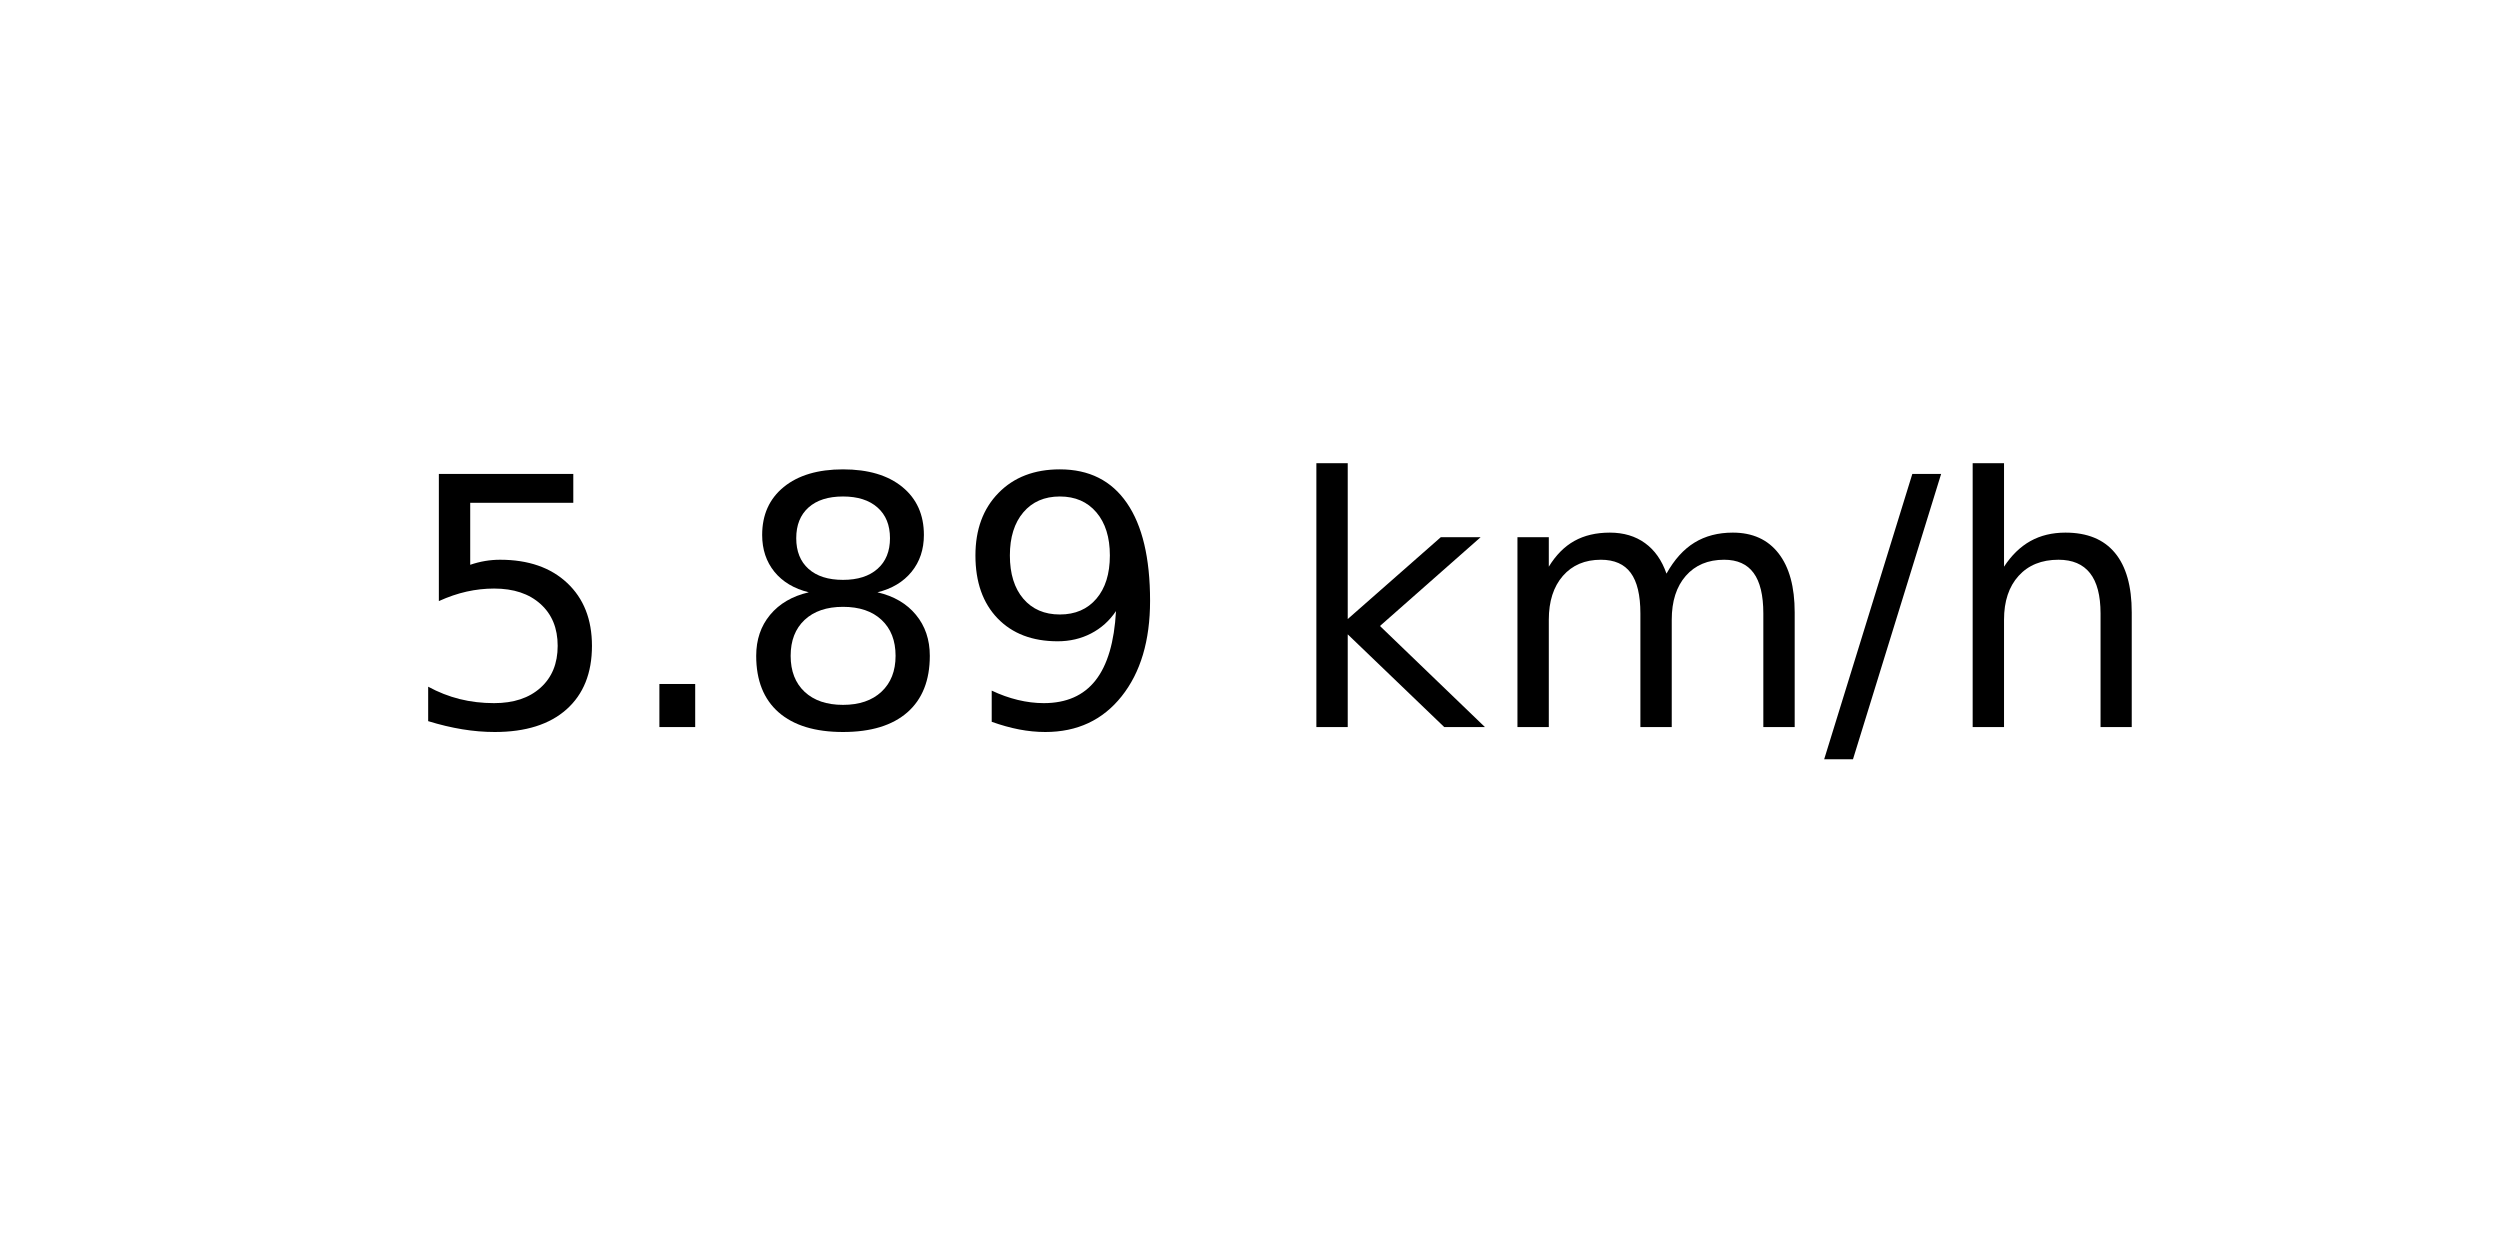
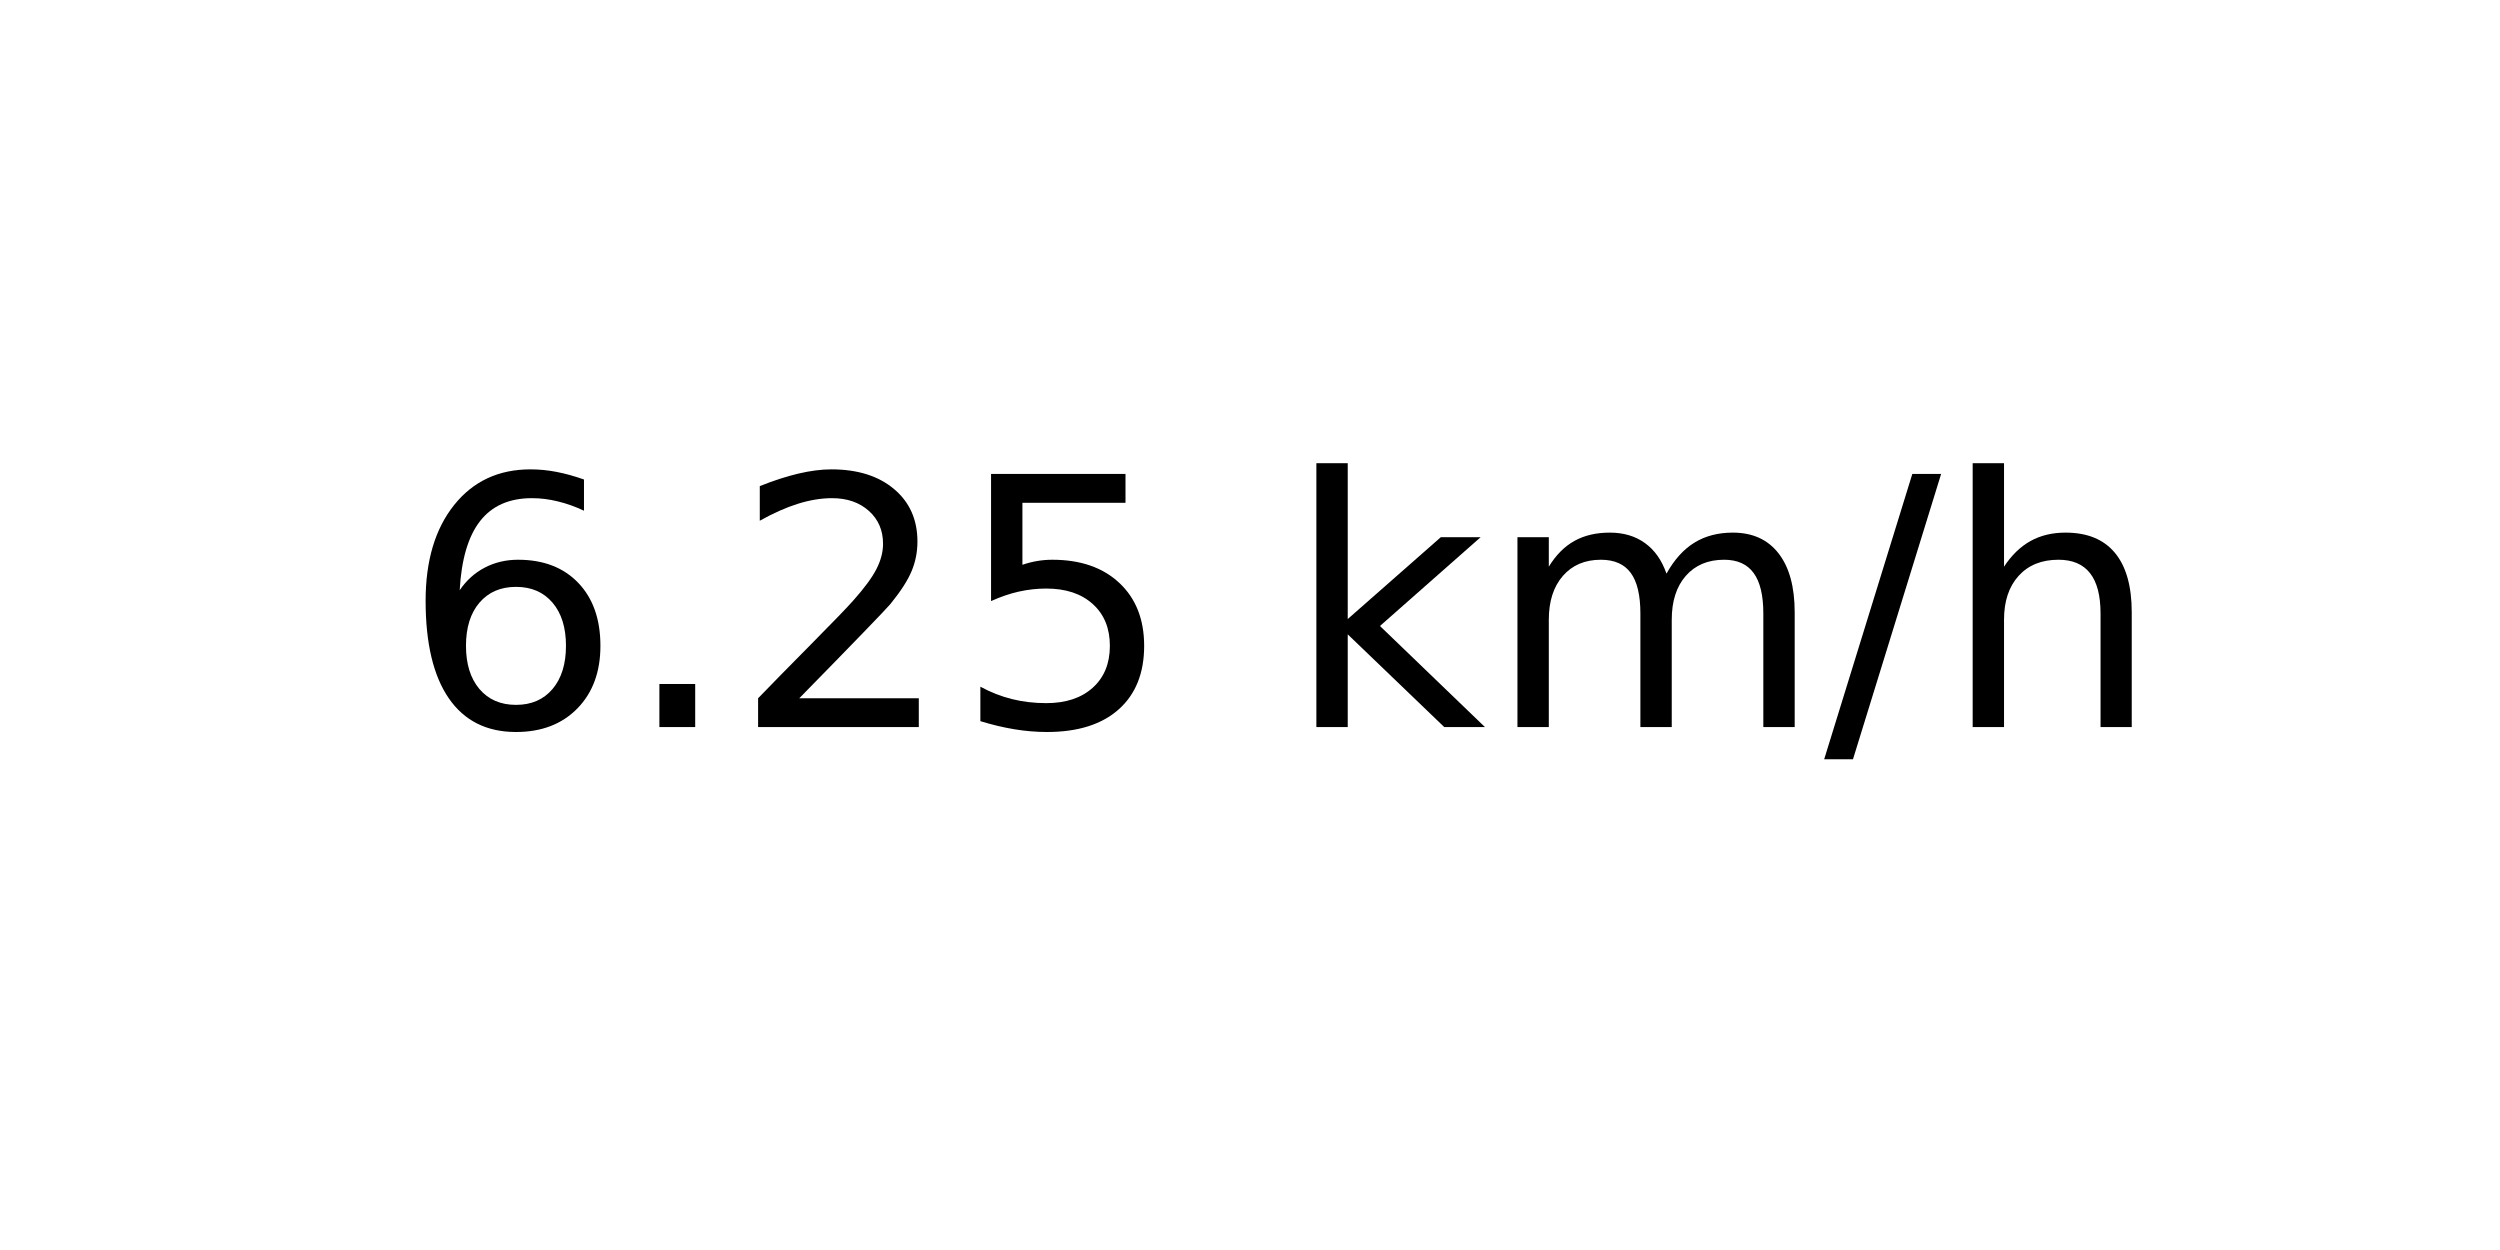
<svg xmlns="http://www.w3.org/2000/svg" xmlns:xlink="http://www.w3.org/1999/xlink" width="72pt" height="36pt" viewBox="0 0 72 36" version="1.1">
  <defs>
    <style type="text/css">*{stroke-linejoin: round; stroke-linecap: butt}</style>
  </defs>
  <g id="figure_1">
    <g id="axes_1">
      <g id="text_1">
        <g transform="translate(11.55937 20.93937) scale(0.1 -0.1)">
          <defs>
+             <path id="DejaVuSans-36" d="M 2113 2584  Q 1688 2584 1439 2293  Q 1191 2003 1191 1497  Q 1191 994 1439 701  Q 1688 409 2113 409  Q 2538 409 2786 701  Q 3034 994 3034 1497  Q 3034 2003 2786 2293  Q 2538 2584 2113 2584  z M 3366 4563  L 3366 3988  Q 3128 4100 2886 4159  Q 2644 4219 2406 4219  Q 1781 4219 1451 3797  Q 1122 3375 1075 2522  Q 1259 2794 1537 2939  Q 1816 3084 2150 3084  Q 2853 3084 3261 2657  Q 3669 2231 3669 1497  Q 3669 778 3244 343  Q 2819 -91 2113 -91  Q 1303 -91 875 529  Q 447 1150 447 2328  Q 447 3434 972 4092  Q 1497 4750 2381 4750  Q 2619 4750 2861 4703  Q 3103 4656 3366 4563  z " transform="scale(0.015625)" />
+             <path id="DejaVuSans-2e" d="M 684 794  L 1344 794  L 1344 0  L 684 0  L 684 794  z " transform="scale(0.015625)" />
+             <path id="DejaVuSans-32" d="M 1228 531  L 3431 531  L 3431 0  L 469 0  L 469 531  Q 828 903 1448 1529  Q 2069 2156 2228 2338  Q 2531 2678 2651 2914  Q 2772 3150 2772 3378  Q 2772 3750 2511 3984  Q 2250 4219 1831 4219  Q 1534 4219 1204 4116  Q 875 4013 500 3803  L 500 4441  Q 881 4594 1212 4672  Q 1544 4750 1819 4750  Q 2544 4750 2975 4387  Q 3406 4025 3406 3419  Q 3406 3131 3298 2873  Q 3191 2616 2906 2266  Q 2828 2175 2409 1742  Q 1991 1309 1228 531  z " transform="scale(0.015625)" />
            <path id="DejaVuSans-35" d="M 691 4666  L 3169 4666  L 3169 4134  L 1269 4134  L 1269 2991  Q 1406 3038 1543 3061  Q 1681 3084 1819 3084  Q 2600 3084 3056 2656  Q 3513 2228 3513 1497  Q 3513 744 3044 326  Q 2575 -91 1722 -91  Q 1428 -91 1123 -41  Q 819 9 494 109  L 494 744  Q 775 591 1075 516  Q 1375 441 1709 441  Q 2250 441 2565 725  Q 2881 1009 2881 1497  Q 2881 1984 2565 2268  Q 2250 2553 1709 2553  Q 1456 2553 1204 2497  Q 953 2441 691 2322  L 691 4666  z " transform="scale(0.015625)" />
-             <path id="DejaVuSans-2e" d="M 684 794  L 1344 794  L 1344 0  L 684 0  L 684 794  z " transform="scale(0.015625)" />
-             <path id="DejaVuSans-38" d="M 2034 2216  Q 1584 2216 1326 1975  Q 1069 1734 1069 1313  Q 1069 891 1326 650  Q 1584 409 2034 409  Q 2484 409 2743 651  Q 3003 894 3003 1313  Q 3003 1734 2745 1975  Q 2488 2216 2034 2216  z M 1403 2484  Q 997 2584 770 2862  Q 544 3141 544 3541  Q 544 4100 942 4425  Q 1341 4750 2034 4750  Q 2731 4750 3128 4425  Q 3525 4100 3525 3541  Q 3525 3141 3298 2862  Q 3072 2584 2669 2484  Q 3125 2378 3379 2068  Q 3634 1759 3634 1313  Q 3634 634 3220 271  Q 2806 -91 2034 -91  Q 1263 -91 848 271  Q 434 634 434 1313  Q 434 1759 690 2068  Q 947 2378 1403 2484  z M 1172 3481  Q 1172 3119 1398 2916  Q 1625 2713 2034 2713  Q 2441 2713 2670 2916  Q 2900 3119 2900 3481  Q 2900 3844 2670 4047  Q 2441 4250 2034 4250  Q 1625 4250 1398 4047  Q 1172 3844 1172 3481  z " transform="scale(0.015625)" />
-             <path id="DejaVuSans-39" d="M 703 97  L 703 672  Q 941 559 1184 500  Q 1428 441 1663 441  Q 2288 441 2617 861  Q 2947 1281 2994 2138  Q 2813 1869 2534 1725  Q 2256 1581 1919 1581  Q 1219 1581 811 2004  Q 403 2428 403 3163  Q 403 3881 828 4315  Q 1253 4750 1959 4750  Q 2769 4750 3195 4129  Q 3622 3509 3622 2328  Q 3622 1225 3098 567  Q 2575 -91 1691 -91  Q 1453 -91 1209 -44  Q 966 3 703 97  z M 1959 2075  Q 2384 2075 2632 2365  Q 2881 2656 2881 3163  Q 2881 3666 2632 3958  Q 2384 4250 1959 4250  Q 1534 4250 1286 3958  Q 1038 3666 1038 3163  Q 1038 2656 1286 2365  Q 1534 2075 1959 2075  z " transform="scale(0.015625)" />
            <path id="DejaVuSans-20" transform="scale(0.015625)" />
            <path id="DejaVuSans-6b" d="M 581 4863  L 1159 4863  L 1159 1991  L 2875 3500  L 3609 3500  L 1753 1863  L 3688 0  L 2938 0  L 1159 1709  L 1159 0  L 581 0  L 581 4863  z " transform="scale(0.015625)" />
            <path id="DejaVuSans-6d" d="M 3328 2828  Q 3544 3216 3844 3400  Q 4144 3584 4550 3584  Q 5097 3584 5394 3201  Q 5691 2819 5691 2113  L 5691 0  L 5113 0  L 5113 2094  Q 5113 2597 4934 2840  Q 4756 3084 4391 3084  Q 3944 3084 3684 2787  Q 3425 2491 3425 1978  L 3425 0  L 2847 0  L 2847 2094  Q 2847 2600 2669 2842  Q 2491 3084 2119 3084  Q 1678 3084 1418 2786  Q 1159 2488 1159 1978  L 1159 0  L 581 0  L 581 3500  L 1159 3500  L 1159 2956  Q 1356 3278 1631 3431  Q 1906 3584 2284 3584  Q 2666 3584 2933 3390  Q 3200 3197 3328 2828  z " transform="scale(0.015625)" />
            <path id="DejaVuSans-2f" d="M 1625 4666  L 2156 4666  L 531 -594  L 0 -594  L 1625 4666  z " transform="scale(0.015625)" />
            <path id="DejaVuSans-68" d="M 3513 2113  L 3513 0  L 2938 0  L 2938 2094  Q 2938 2591 2744 2837  Q 2550 3084 2163 3084  Q 1697 3084 1428 2787  Q 1159 2491 1159 1978  L 1159 0  L 581 0  L 581 4863  L 1159 4863  L 1159 2956  Q 1366 3272 1645 3428  Q 1925 3584 2291 3584  Q 2894 3584 3203 3211  Q 3513 2838 3513 2113  z " transform="scale(0.015625)" />
          </defs>
-           <use xlink:href="#DejaVuSans-35" />
+           <use xlink:href="#DejaVuSans-36" />
          <use xlink:href="#DejaVuSans-2e" x="63.623" />
-           <use xlink:href="#DejaVuSans-38" x="95.41" />
-           <use xlink:href="#DejaVuSans-39" x="159.033" />
+           <use xlink:href="#DejaVuSans-32" x="95.41" />
+           <use xlink:href="#DejaVuSans-35" x="159.033" />
          <use xlink:href="#DejaVuSans-20" x="222.656" />
          <use xlink:href="#DejaVuSans-6b" x="254.443" />
          <use xlink:href="#DejaVuSans-6d" x="312.354" />
          <use xlink:href="#DejaVuSans-2f" x="409.766" />
          <use xlink:href="#DejaVuSans-68" x="443.457" />
        </g>
      </g>
    </g>
  </g>
</svg>
